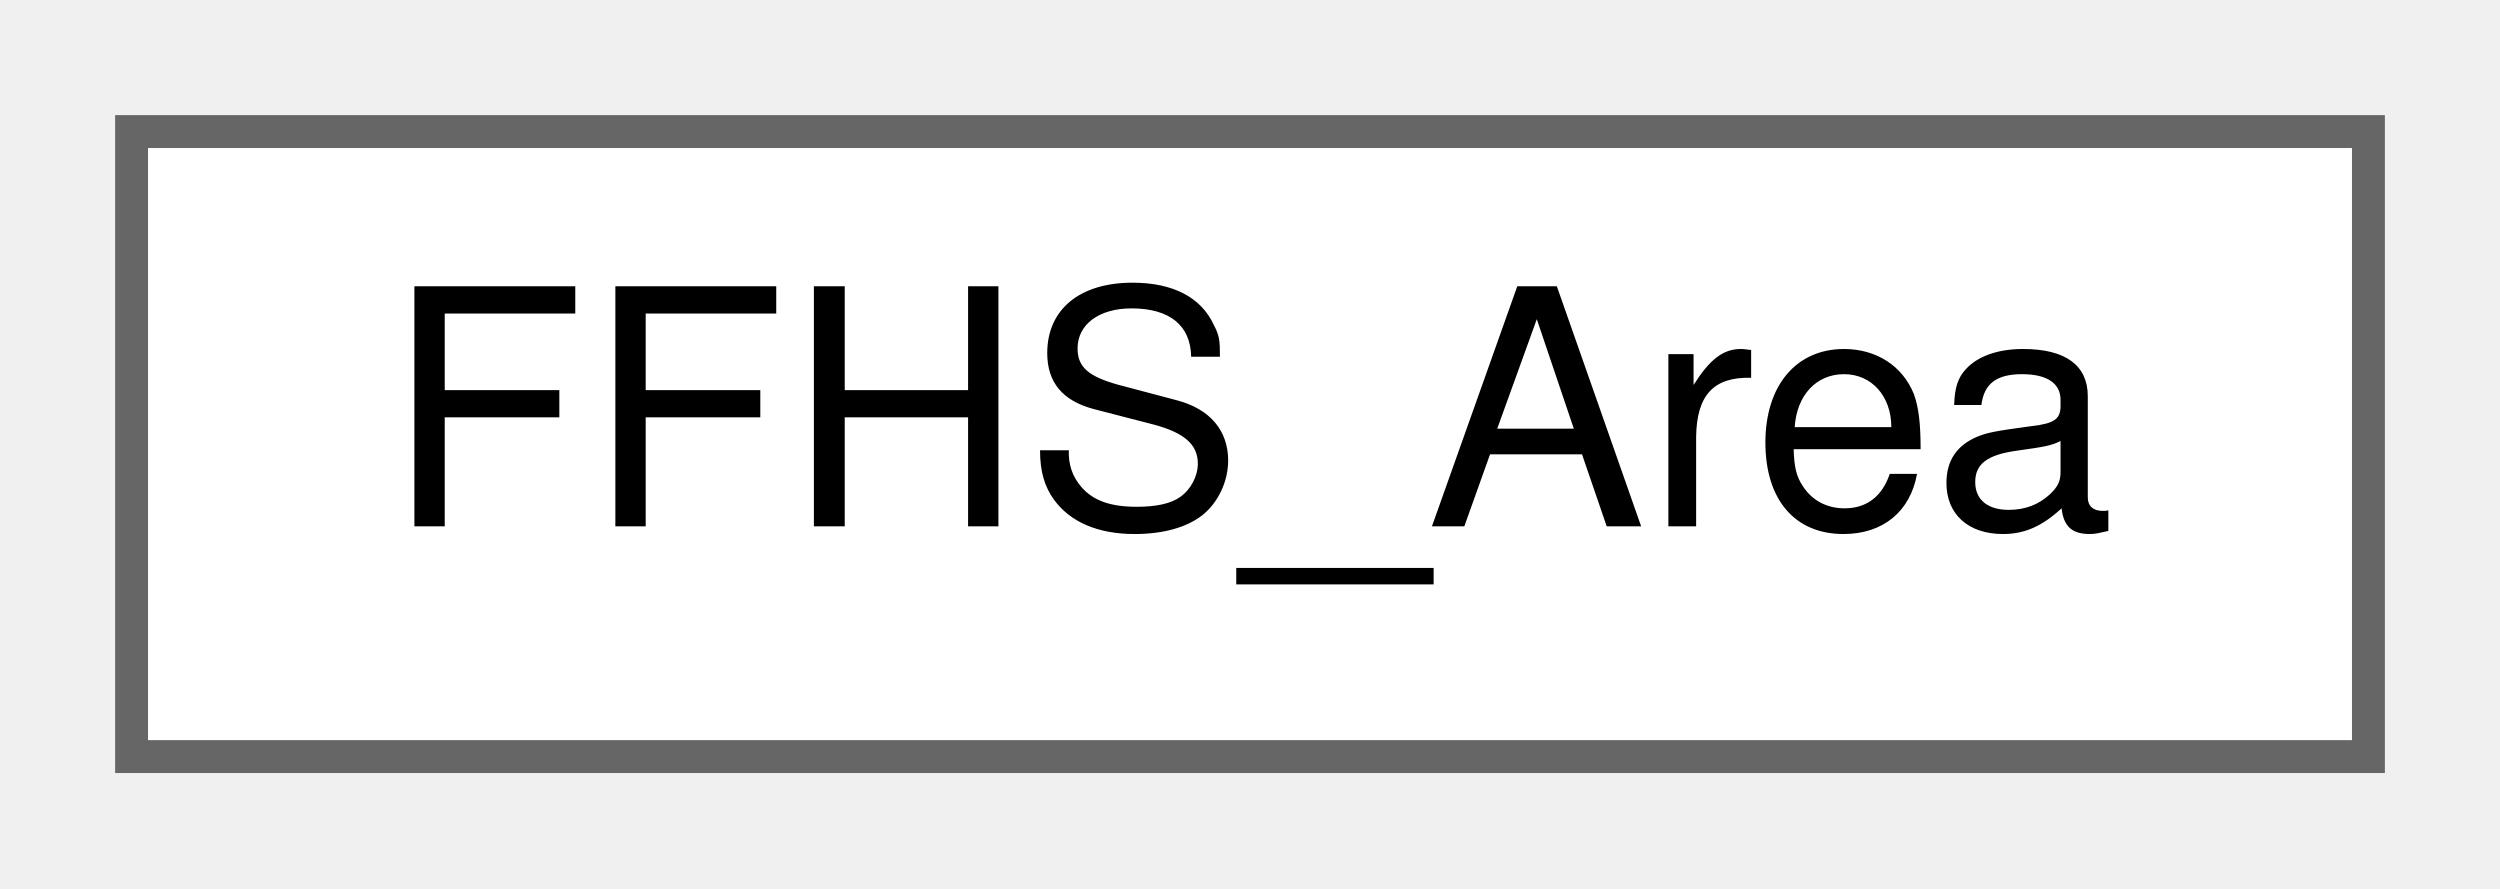
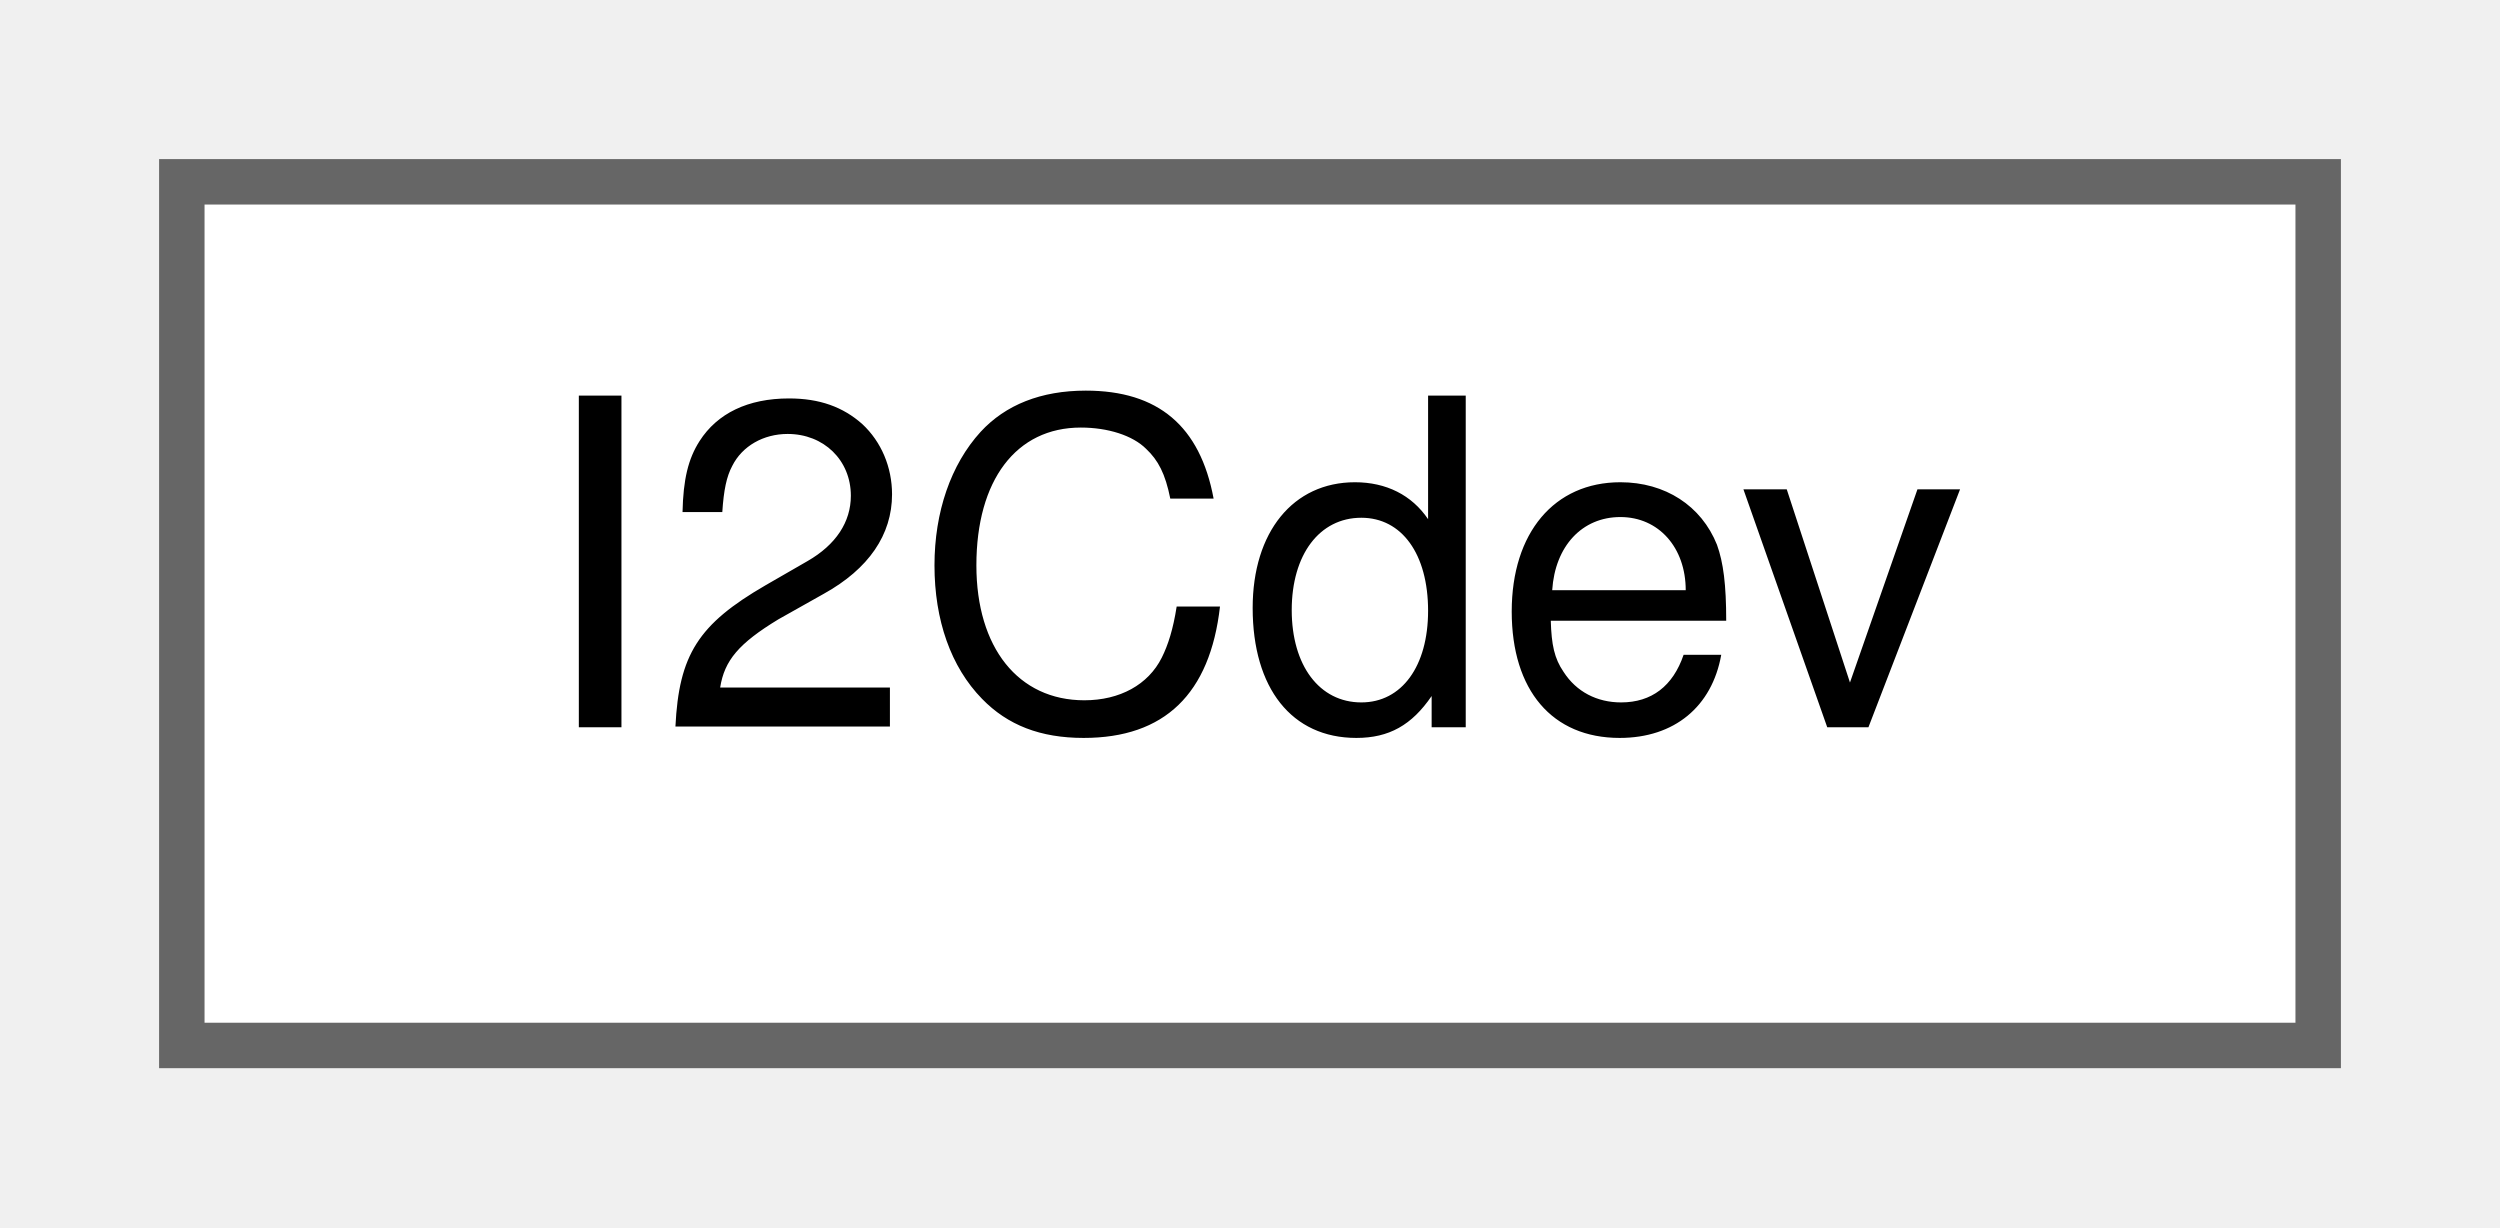
- <svg xmlns="http://www.w3.org/2000/svg" xmlns:xlink="http://www.w3.org/1999/xlink" width="76pt" height="27pt" viewBox="0.00 0.00 76.00 27.00">
+ <svg xmlns="http://www.w3.org/2000/svg" xmlns:xlink="http://www.w3.org/1999/xlink" width="55pt" height="27pt" viewBox="0.00 0.00 55.00 27.00">
  <g id="graph0" class="graph" transform="scale(1 1) rotate(0) translate(4 23)">
    <g id="node1" class="node">
      <g id="a_node1">
-         <a xlink:href="structFFHS__Area.html" target="_top" xlink:title=" ">
-           <polygon fill="white" stroke="#666666" points="68,-19 0,-19 0,0 68,0 68,-19" />
-           <text text-anchor="middle" x="34" y="-7" font-family="Helvetica,sans-Serif" font-size="10.00">FFHS_Area</text>
+         <a xlink:href="classI2Cdev.html" target="_top" xlink:title=" ">
+           <polygon fill="white" stroke="#666666" points="47,-19 0,-19 0,0 47,0 47,-19" />
+           <text text-anchor="middle" x="23.5" y="-7" font-family="Helvetica,sans-Serif" font-size="10.00">I2Cdev</text>
        </a>
      </g>
    </g>
  </g>
</svg>
